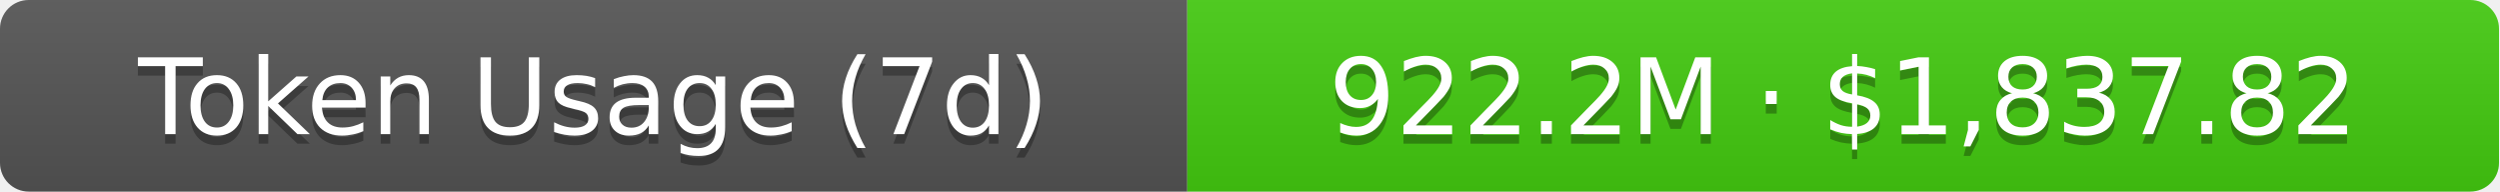
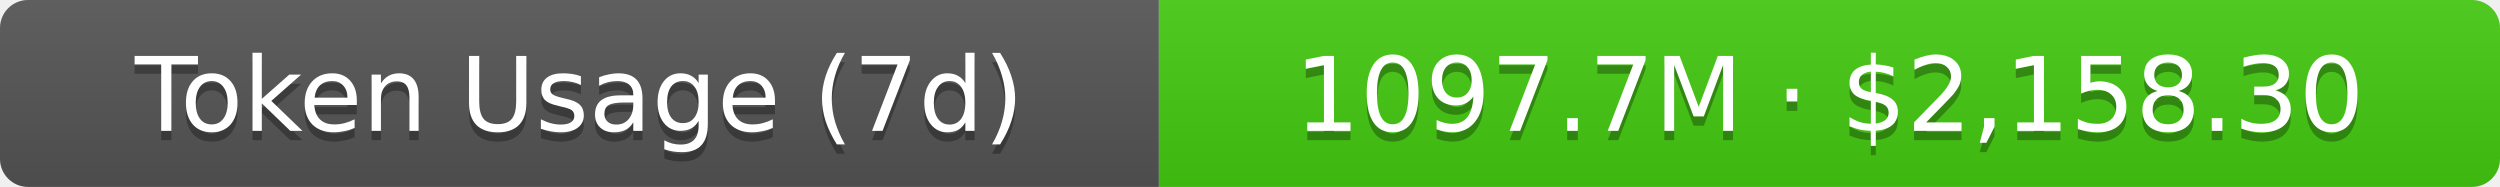
- <svg xmlns="http://www.w3.org/2000/svg" width="261" height="20" role="img" aria-label="Token Usage (7d): 922.2M · $1,837.82">
+ <svg xmlns="http://www.w3.org/2000/svg" width="267.5" height="20" role="img" aria-label="Token Usage (7d): 1097.7M · $2,158.30">
  <linearGradient id="s" x2="0" y2="100%">
    <stop offset="0" stop-color="#bbb" stop-opacity=".1" />
    <stop offset="1" stop-opacity=".1" />
  </linearGradient>
  <clipPath id="r">
-     <rect width="261" height="20" rx="3" fill="#fff" />
+     <rect width="267.5" height="20" rx="3" fill="#fff" />
  </clipPath>
  <g clip-path="url(#r)">
    <rect width="124" height="20" fill="#555" />
-     <rect x="124" width="137" height="20" fill="#4c1" />
-     <rect width="261" height="20" fill="url(#s)" />
+     <rect x="124" width="143.5" height="20" fill="#4c1" />
+     <rect width="267.5" height="20" fill="url(#s)" />
  </g>
  <g fill="#fff" text-anchor="middle" font-family="Verdana,Geneva,DejaVu Sans,sans-serif" text-rendering="geometricPrecision" font-size="11">
    <text aria-hidden="true" x="62" y="15" fill="#010101" fill-opacity=".3">Token Usage (7d)</text>
    <text x="62" y="14">Token Usage (7d)</text>
-     <text aria-hidden="true" x="192.5" y="15" fill="#010101" fill-opacity=".3">922.2M · $1,837.82</text>
-     <text x="192.5" y="14">922.2M · $1,837.82</text>
+     <text aria-hidden="true" x="195.75" y="15" fill="#010101" fill-opacity=".3">1097.7M · $2,158.30</text>
+     <text x="195.75" y="14">1097.7M · $2,158.30</text>
  </g>
</svg>
